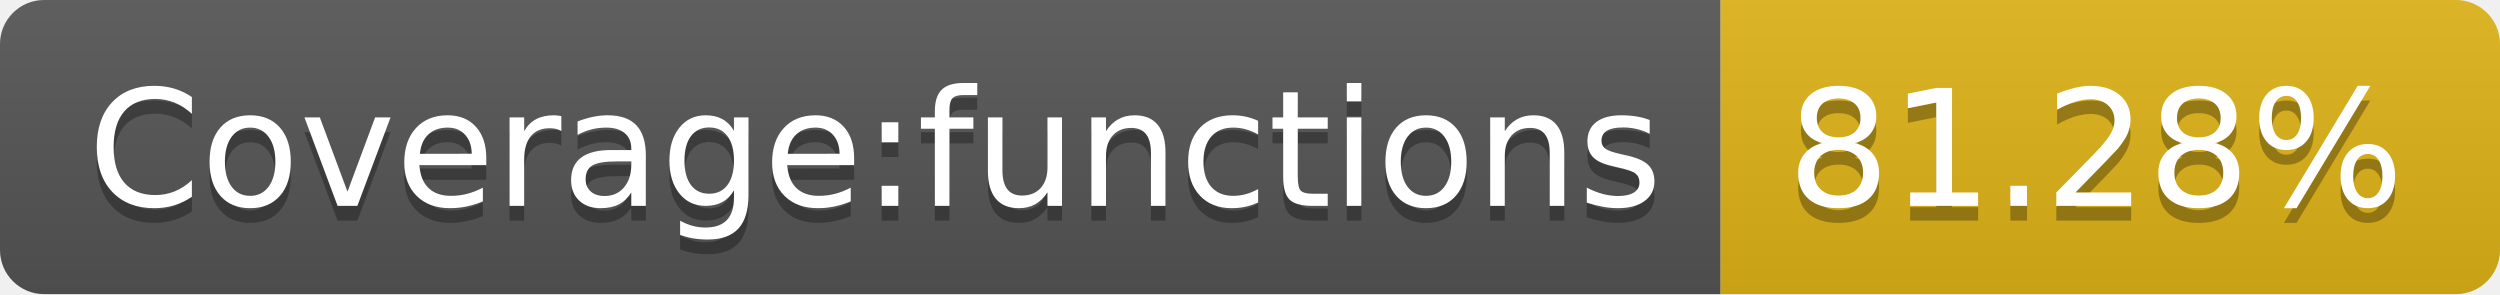
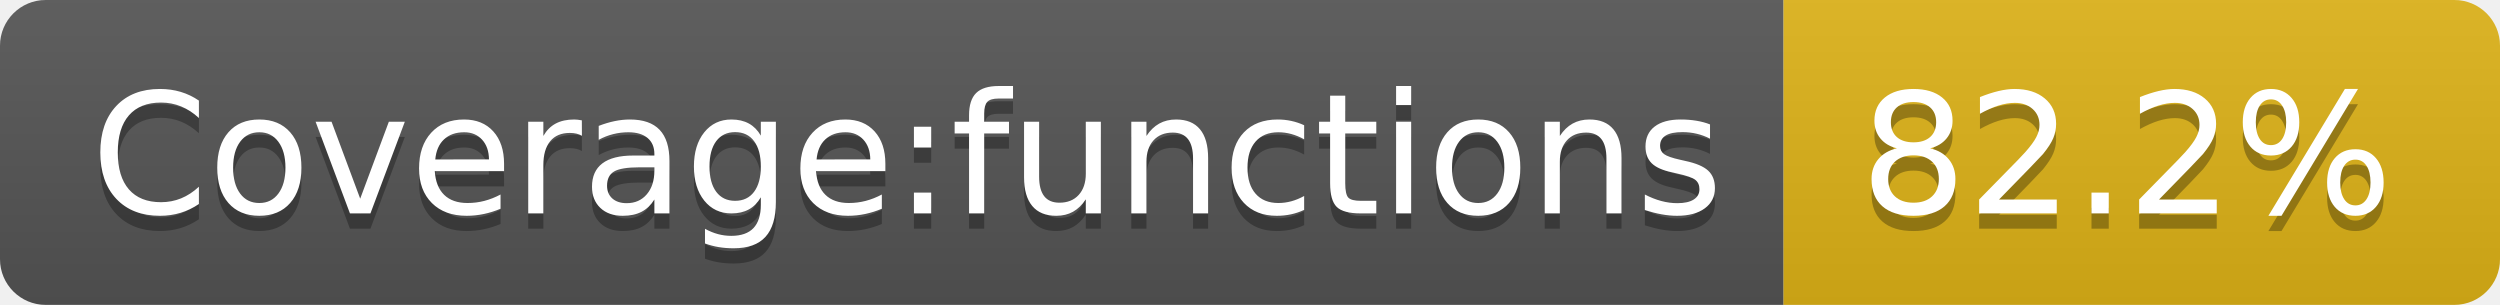
- <svg xmlns="http://www.w3.org/2000/svg" width="170" height="20" role="img" aria-label="Coverage:functions: 81.28%">
+ <svg xmlns="http://www.w3.org/2000/svg" width="164" height="20" role="img" aria-label="Coverage:functions: 82.2%">
  <linearGradient id="s" x2="0" y2="100%">
    <stop offset="0" stop-color="#bbb" stop-opacity=".1" />
    <stop offset="1" stop-opacity=".1" />
  </linearGradient>
  <clipPath id="r">
-     <rect width="170" height="20" rx="3" fill="#fff" />
+     <rect width="164" height="20" rx="3" fill="#fff" />
  </clipPath>
  <g clip-path="url(#r)">
    <rect width="117" height="20" fill="#555" />
-     <rect x="117" width="53" height="20" fill="#dfb317" />
-     <rect width="170" height="20" fill="url(#s)" />
+     <rect x="117" width="47" height="20" fill="#dfb317" />
+     <rect width="164" height="20" fill="url(#s)" />
  </g>
  <g fill="#fff" text-anchor="middle" font-family="Verdana,Geneva,DejaVu Sans,sans-serif" text-rendering="geometricPrecision" font-size="110">
    <text aria-hidden="true" x="595" y="150" fill="#010101" fill-opacity=".3" transform="scale(.1)" textLength="1070">Coverage:functions</text>
    <text x="595" y="140" transform="scale(.1)" fill="#fff" textLength="1070">Coverage:functions</text>
-     <text aria-hidden="true" x="1425" y="150" fill="#010101" fill-opacity=".3" transform="scale(.1)" textLength="430">81.28%</text>
-     <text x="1425" y="140" transform="scale(.1)" fill="#fff" textLength="430">81.28%</text>
+     <text aria-hidden="true" x="1395" y="150" fill="#010101" fill-opacity=".3" transform="scale(.1)" textLength="370">82.2%</text>
+     <text x="1395" y="140" transform="scale(.1)" fill="#fff" textLength="370">82.2%</text>
  </g>
</svg>
